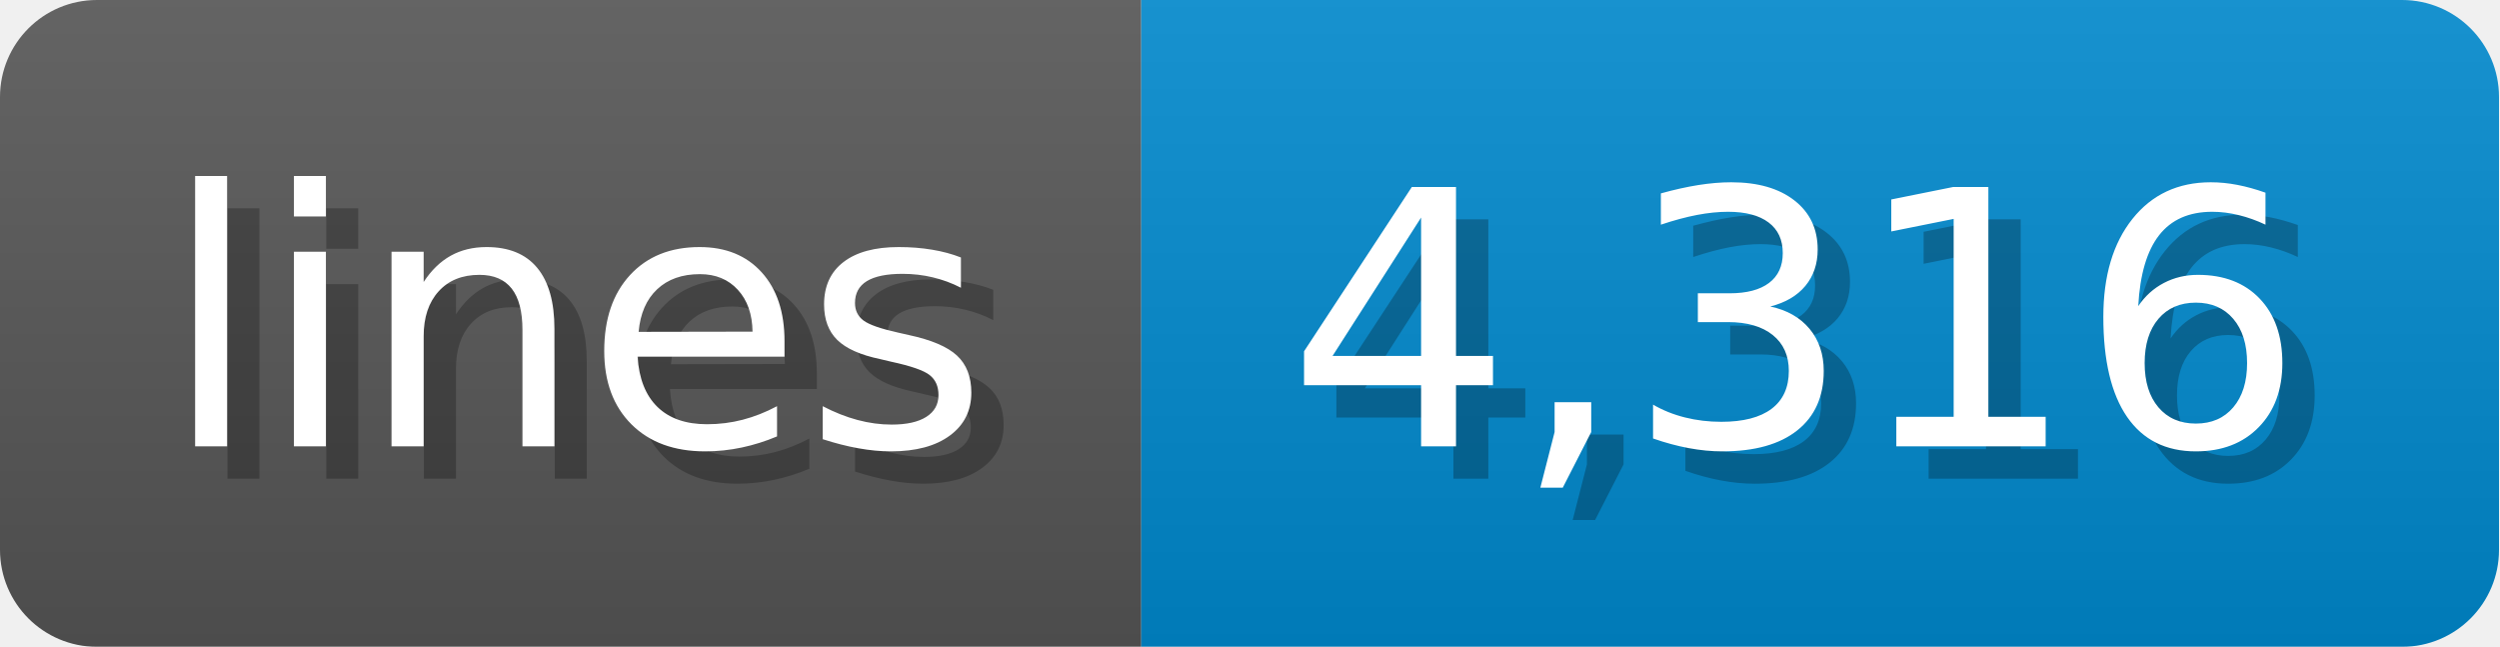
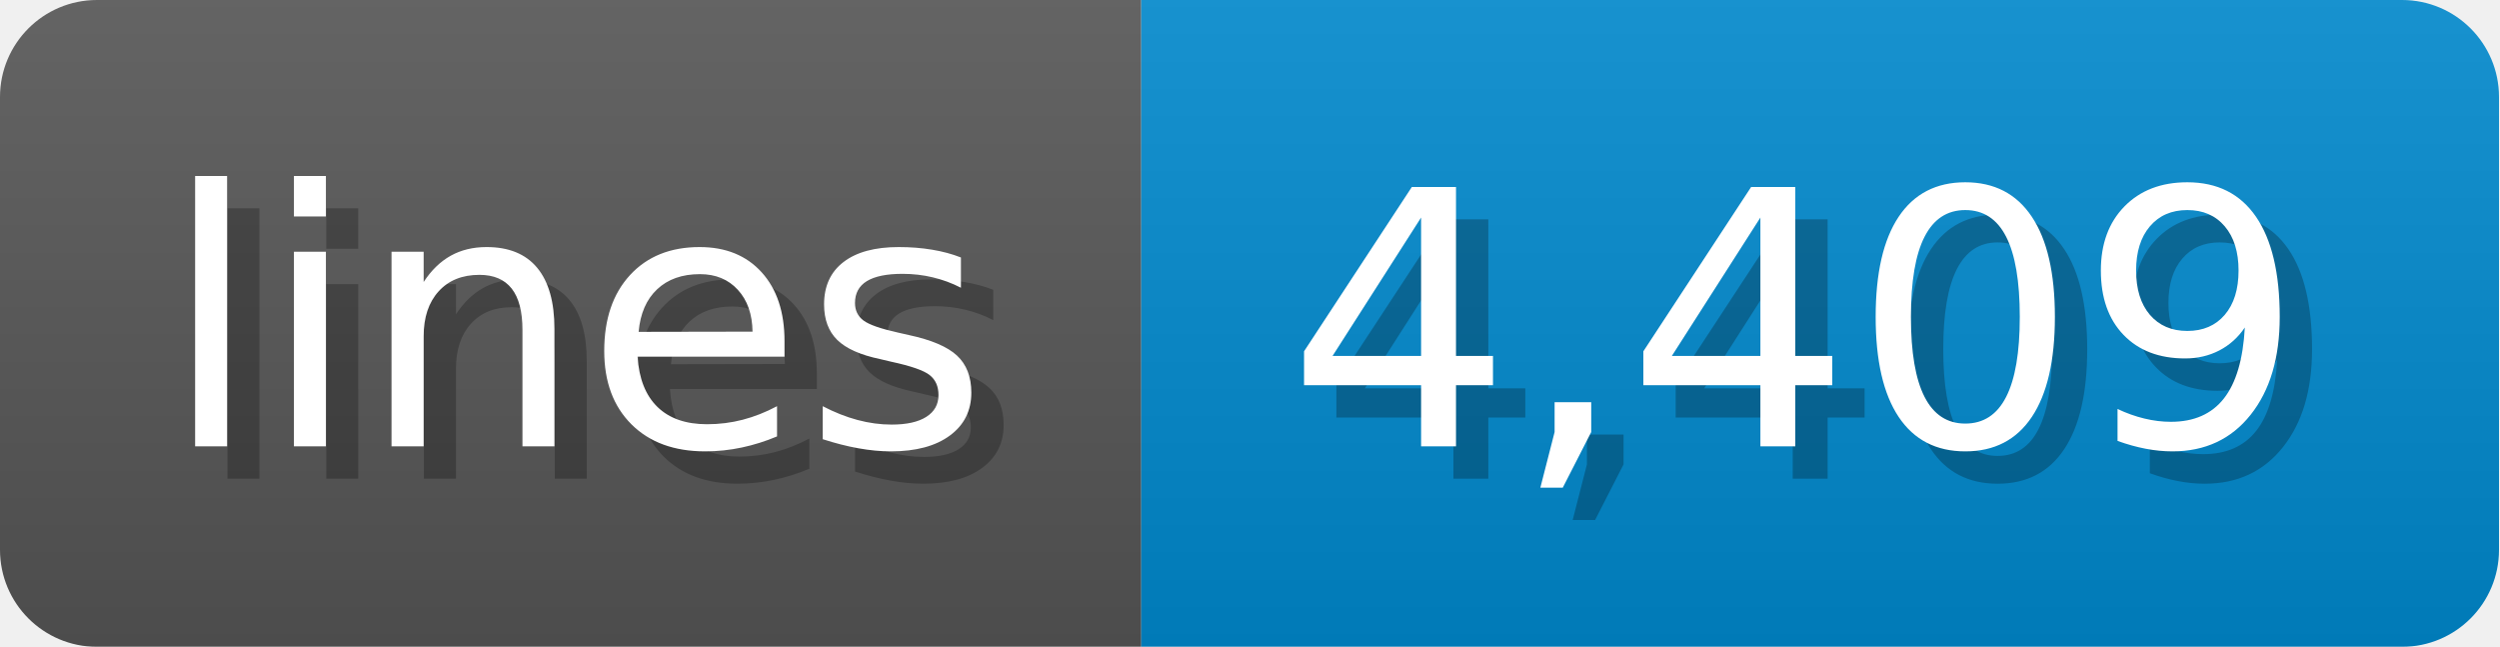
<svg xmlns="http://www.w3.org/2000/svg" width="77.3" height="20" viewBox="0 0 773 200">
  <linearGradient id="a" x2="0" y2="100%">
    <stop offset="0" stop-opacity=".1" stop-color="#EEE" />
    <stop offset="1" stop-opacity=".1" />
  </linearGradient>
  <mask id="m">
    <rect width="773" height="200" rx="30" fill="#FFF" />
  </mask>
  <g mask="url(#m)">
    <rect width="353" height="200" fill="#555" />
    <rect width="420" height="200" fill="#08C" x="353" />
    <rect width="773" height="200" fill="url(#a)" />
  </g>
  <g fill="#fff" text-anchor="start" font-family="Verdana,DejaVu Sans,sans-serif" font-size="110">
    <text x="60" y="148" textLength="253" fill="#000" opacity="0.25">lines</text>
    <text x="50" y="138" textLength="253">lines</text>
-     <text x="408" y="148" textLength="320" fill="#000" opacity="0.25">4,316</text>
-     <text x="398" y="138" textLength="320">4,316</text>
+     <text x="408" y="148" textLength="320" fill="#000" opacity="0.25">4,409</text>
+     <text x="398" y="138" textLength="320">4,409</text>
  </g>
</svg>
